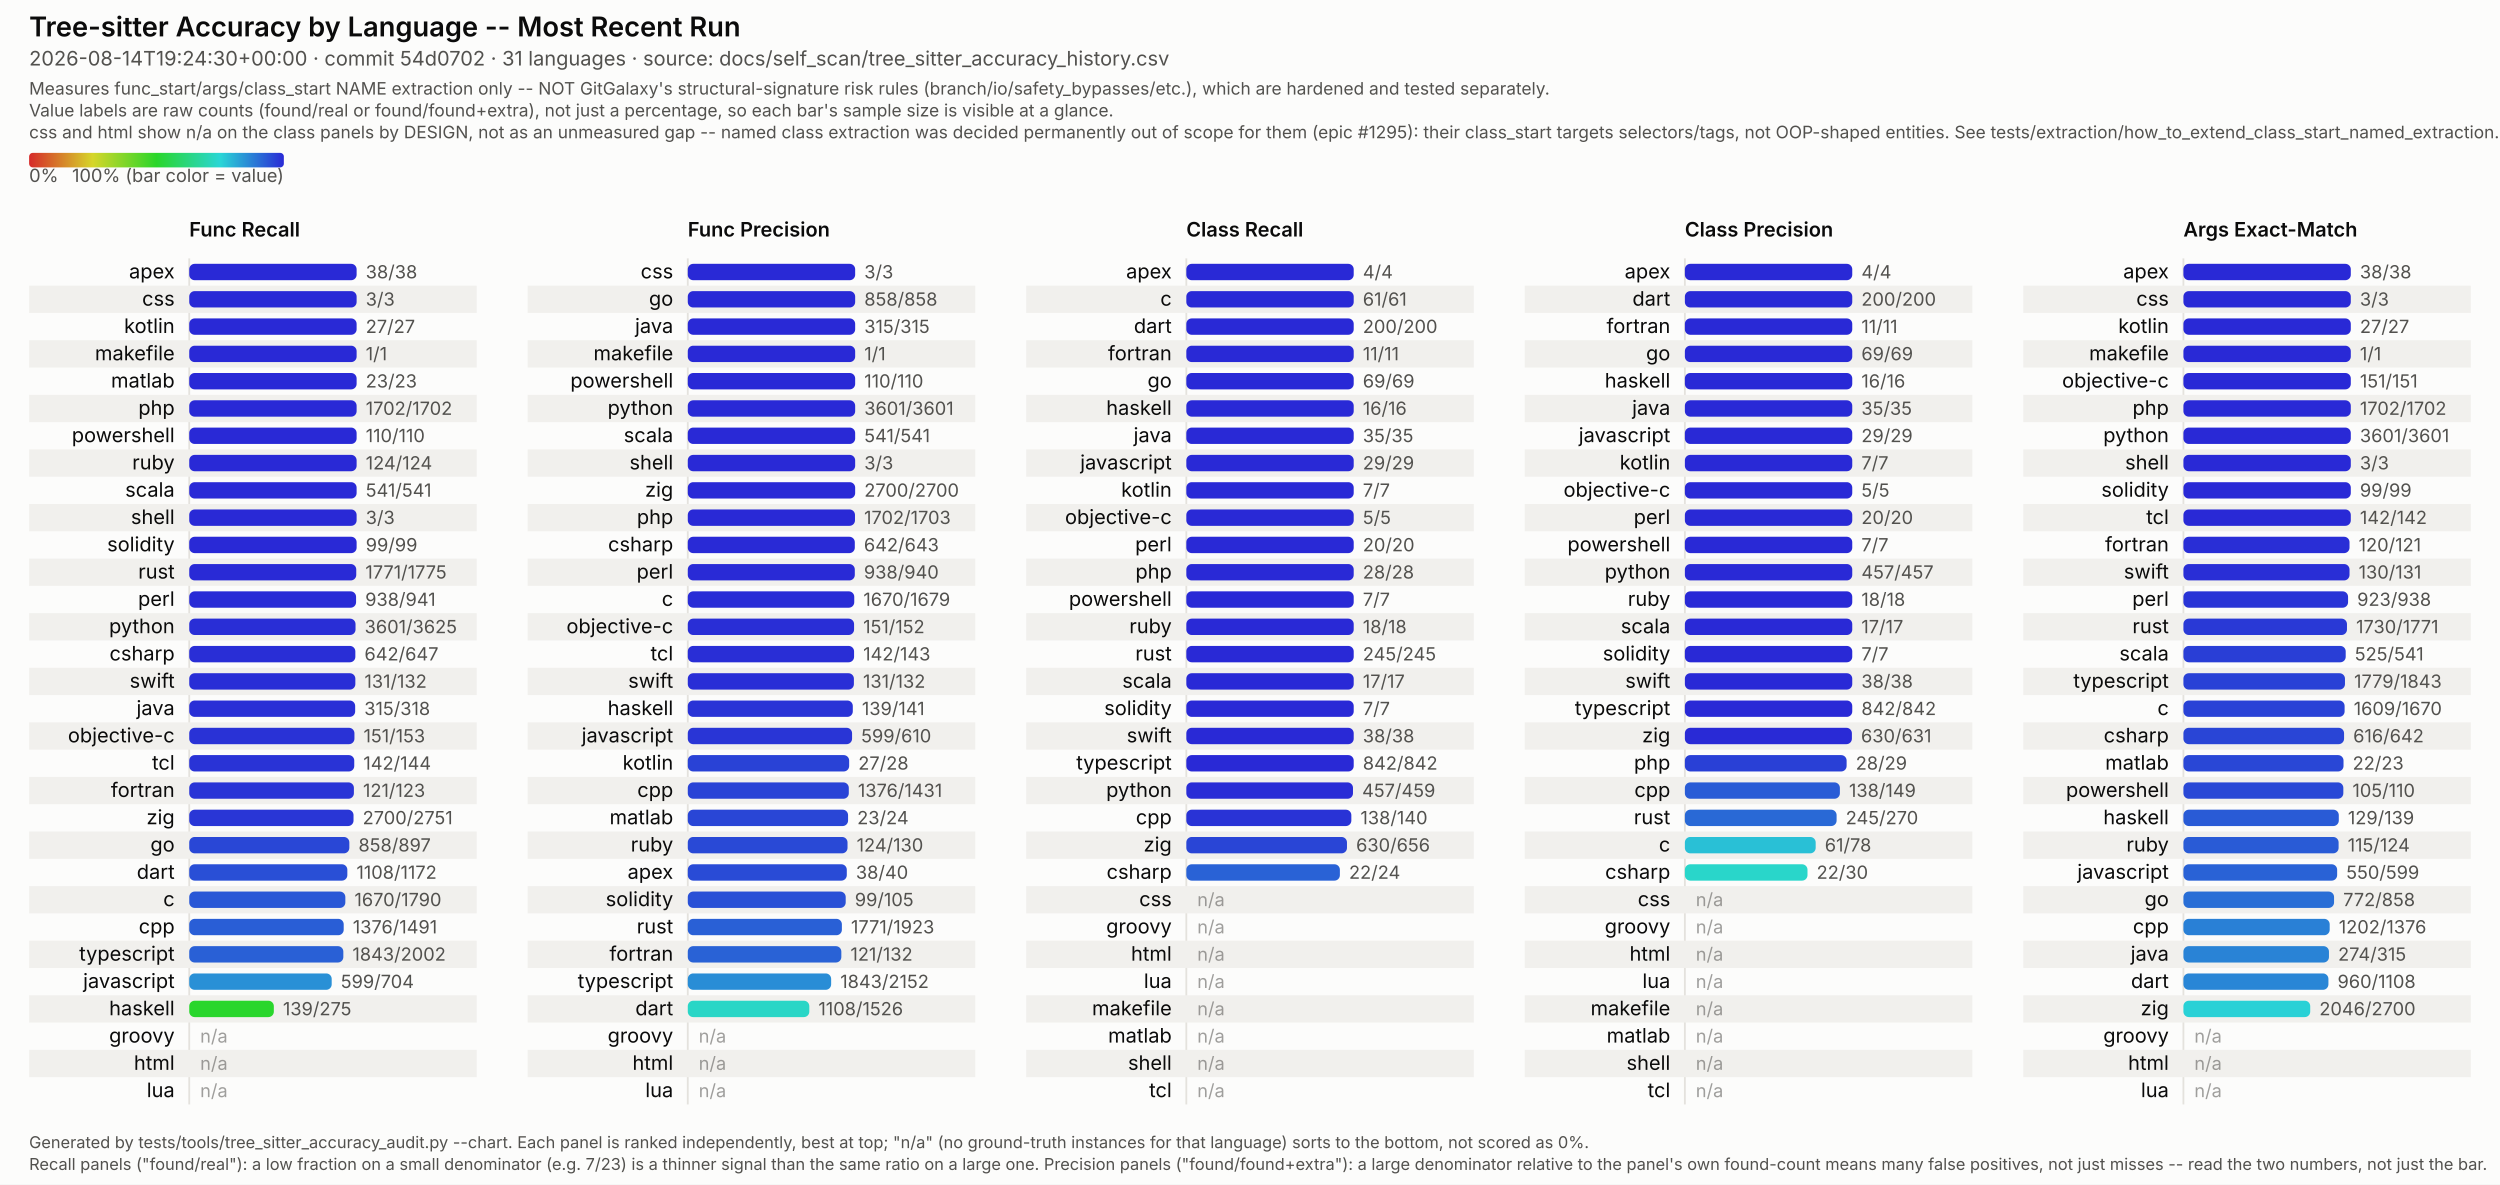
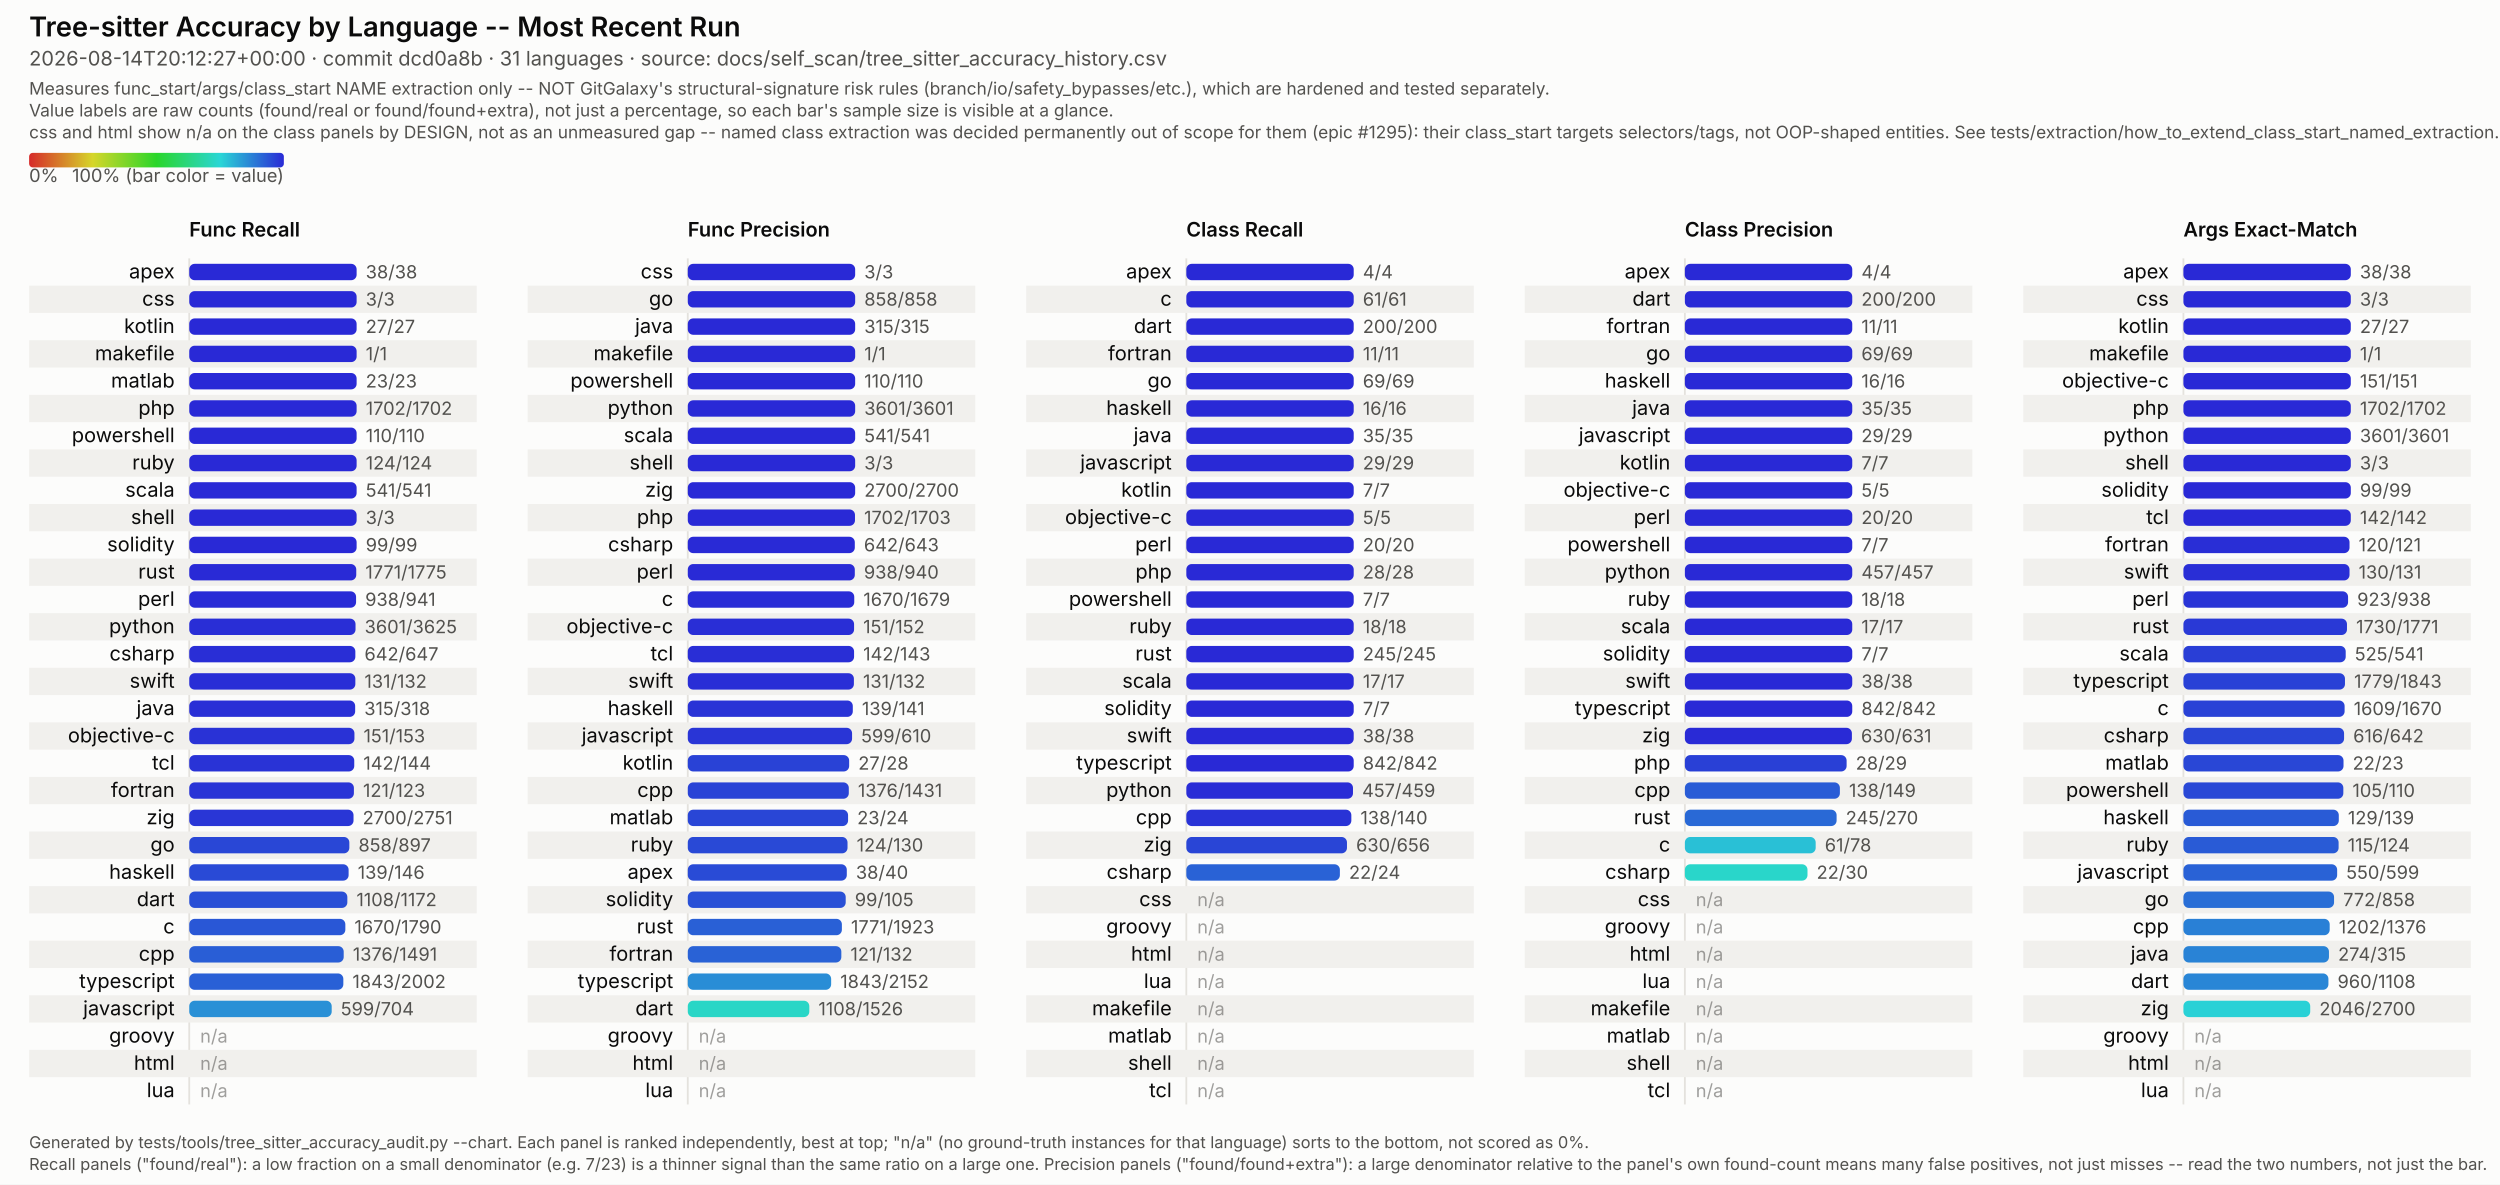
<svg xmlns="http://www.w3.org/2000/svg" viewBox="0 0 1374 651" width="1374" height="651" font-family="system-ui, -apple-system, Segoe UI, sans-serif">
  <style>
  /* No CSS custom properties -- some SVG renderers in the docs pipeline (confirmed: Inkscape's
     CSS parser) don't support var()/nested :root under @media, and silently fail to parse the
     whole block rather than degrading gracefully. Plain class redeclarations under the media
     query are more portable and render identically in real browsers. CDATA-wrapped because this
     text otherwise contains a literal "style" tag-like substring that trips strict XML parsers
     (confirmed: Inkscape read it as a nested element and broke tag matching). */
  .surface { fill: #fcfcfb; }
  .title { fill: #0b0b0b; font-weight: 600; font-size: 15px; }
  .subtitle { fill: #52514e; font-size: 11px; }
  .scope-note { fill: #52514e; font-size: 9.5px; }
  .legend-label { fill: #52514e; font-size: 10px; }
  .col-title { fill: #0b0b0b; font-weight: 600; font-size: 11px; }
  .row-label { fill: #0b0b0b; font-size: 11px; }
  .value-label { fill: #52514e; font-size: 10px; font-variant-numeric: tabular-nums; }
  .na-dash { fill: #52514e; font-size: 10px; opacity: 0.55; }
  .stripe { fill: #f1f0ed; }
  .axis { stroke: #e4e2dd; stroke-width: 1; }
  .footer { fill: #52514e; font-size: 9px; }
  @media (prefers-color-scheme: dark) {
    .surface { fill: #1a1a19; }
    .title { fill: #ffffff; }
    .subtitle { fill: #c3c2b7; }
    .scope-note { fill: #c3c2b7; }
    .legend-label { fill: #c3c2b7; }
    .col-title { fill: #ffffff; }
    .row-label { fill: #ffffff; }
    .value-label { fill: #c3c2b7; }
    .na-dash { fill: #c3c2b7; }
    .stripe { fill: #242422; }
    .axis { stroke: #33322f; }
    .footer { fill: #c3c2b7; }
  }
</style>
  <defs>
    <linearGradient id="rainbow-legend" x1="0%" y1="0%" x2="100%" y2="0%">
      <stop offset="0.0%" stop-color="#d62929" />
      <stop offset="8.3%" stop-color="#d66329" />
      <stop offset="16.7%" stop-color="#d69c29" />
      <stop offset="25.0%" stop-color="#d6d629" />
      <stop offset="33.3%" stop-color="#9cd629" />
      <stop offset="41.7%" stop-color="#63d629" />
      <stop offset="50.0%" stop-color="#29d629" />
      <stop offset="58.3%" stop-color="#29d663" />
      <stop offset="66.7%" stop-color="#29d69c" />
      <stop offset="75.0%" stop-color="#29d6d6" />
      <stop offset="83.3%" stop-color="#299cd6" />
      <stop offset="91.7%" stop-color="#2963d6" />
      <stop offset="100.0%" stop-color="#2929d6" />
    </linearGradient>
  </defs>
  <rect class="surface" x="0" y="0" width="1374" height="651" />
  <text class="title" x="16" y="20">Tree-sitter Accuracy by Language -- Most Recent Run</text>
-   <text class="subtitle" x="16" y="36">2026-08-14T19:24:30+00:00 · commit 54d0702 · 31 languages · source: docs/self_scan/tree_sitter_accuracy_history.csv</text>
+   <text class="subtitle" x="16" y="36">2026-08-14T20:12:27+00:00 · commit dcd0a8b · 31 languages · source: docs/self_scan/tree_sitter_accuracy_history.csv</text>
  <text class="scope-note" x="16" y="52">Measures func_start/args/class_start NAME extraction only -- NOT GitGalaxy's structural-signature risk rules (branch/io/safety_bypasses/etc.), which are hardened and tested separately.</text>
  <text class="scope-note" x="16" y="64">Value labels are raw counts (found/real or found/found+extra), not just a percentage, so each bar's sample size is visible at a glance.</text>
  <text class="scope-note" x="16" y="76">css and html show n/a on the class panels by DESIGN, not as an unmeasured gap -- named class extraction was decided permanently out of scope for them (epic #1295): their class_start targets selectors/tags, not OOP-shaped entities. See tests/extraction/how_to_extend_class_start_named_extraction.md.</text>
  <rect x="16" y="84" width="140" height="8" rx="2" fill="url(#rainbow-legend)" />
  <text class="legend-label" x="16" y="100">0%</text>
  <text class="legend-label" x="156" y="100" text-anchor="end">100% (bar color = value)</text>
  <text class="col-title" x="104" y="130">Func Recall</text>
  <line class="axis" x1="104" y1="142" x2="104" y2="607" />
  <text class="row-label" x="96" y="153.0" text-anchor="end">apex</text>
  <rect x="104" y="145.0" width="92.0" height="9" rx="3" fill="#2929d6" />
  <text class="value-label" x="201.0" y="153.0">38/38</text>
  <rect class="stripe" x="16" y="157" width="246" height="15" />
  <text class="row-label" x="96" y="168.0" text-anchor="end">css</text>
  <rect x="104" y="160.0" width="92.0" height="9" rx="3" fill="#2929d6" />
  <text class="value-label" x="201.0" y="168.0">3/3</text>
  <text class="row-label" x="96" y="183.0" text-anchor="end">kotlin</text>
  <rect x="104" y="175.0" width="92.0" height="9" rx="3" fill="#2929d6" />
  <text class="value-label" x="201.0" y="183.0">27/27</text>
  <rect class="stripe" x="16" y="187" width="246" height="15" />
  <text class="row-label" x="96" y="198.0" text-anchor="end">makefile</text>
  <rect x="104" y="190.0" width="92.0" height="9" rx="3" fill="#2929d6" />
  <text class="value-label" x="201.0" y="198.0">1/1</text>
  <text class="row-label" x="96" y="213.0" text-anchor="end">matlab</text>
  <rect x="104" y="205.0" width="92.0" height="9" rx="3" fill="#2929d6" />
  <text class="value-label" x="201.0" y="213.0">23/23</text>
  <rect class="stripe" x="16" y="217" width="246" height="15" />
  <text class="row-label" x="96" y="228.0" text-anchor="end">php</text>
  <rect x="104" y="220.0" width="92.0" height="9" rx="3" fill="#2929d6" />
  <text class="value-label" x="201.0" y="228.0">1702/1702</text>
  <text class="row-label" x="96" y="243.0" text-anchor="end">powershell</text>
  <rect x="104" y="235.0" width="92.0" height="9" rx="3" fill="#2929d6" />
  <text class="value-label" x="201.0" y="243.0">110/110</text>
  <rect class="stripe" x="16" y="247" width="246" height="15" />
  <text class="row-label" x="96" y="258.0" text-anchor="end">ruby</text>
  <rect x="104" y="250.0" width="92.0" height="9" rx="3" fill="#2929d6" />
  <text class="value-label" x="201.0" y="258.0">124/124</text>
  <text class="row-label" x="96" y="273.0" text-anchor="end">scala</text>
  <rect x="104" y="265.0" width="92.0" height="9" rx="3" fill="#2929d6" />
  <text class="value-label" x="201.0" y="273.0">541/541</text>
  <rect class="stripe" x="16" y="277" width="246" height="15" />
  <text class="row-label" x="96" y="288.0" text-anchor="end">shell</text>
  <rect x="104" y="280.0" width="92.0" height="9" rx="3" fill="#2929d6" />
  <text class="value-label" x="201.0" y="288.0">3/3</text>
  <text class="row-label" x="96" y="303.0" text-anchor="end">solidity</text>
  <rect x="104" y="295.0" width="92.0" height="9" rx="3" fill="#2929d6" />
  <text class="value-label" x="201.0" y="303.0">99/99</text>
  <rect class="stripe" x="16" y="307" width="246" height="15" />
  <text class="row-label" x="96" y="318.0" text-anchor="end">rust</text>
  <rect x="104" y="310.0" width="91.8" height="9" rx="3" fill="#292ad6" />
  <text class="value-label" x="200.8" y="318.0">1771/1775</text>
  <text class="row-label" x="96" y="333.0" text-anchor="end">perl</text>
  <rect x="104" y="325.0" width="91.7" height="9" rx="3" fill="#292bd6" />
  <text class="value-label" x="200.7" y="333.0">938/941</text>
  <rect class="stripe" x="16" y="337" width="246" height="15" />
  <text class="row-label" x="96" y="348.0" text-anchor="end">python</text>
  <rect x="104" y="340.0" width="91.4" height="9" rx="3" fill="#292ed6" />
  <text class="value-label" x="200.4" y="348.0">3601/3625</text>
  <text class="row-label" x="96" y="363.0" text-anchor="end">csharp</text>
  <rect x="104" y="355.0" width="91.3" height="9" rx="3" fill="#292ed6" />
  <text class="value-label" x="200.3" y="363.0">642/647</text>
  <rect class="stripe" x="16" y="367" width="246" height="15" />
  <text class="row-label" x="96" y="378.0" text-anchor="end">swift</text>
  <rect x="104" y="370.0" width="91.3" height="9" rx="3" fill="#292ed6" />
  <text class="value-label" x="200.3" y="378.0">131/132</text>
  <text class="row-label" x="96" y="393.0" text-anchor="end">java</text>
  <rect x="104" y="385.0" width="91.2" height="9" rx="3" fill="#292fd6" />
  <text class="value-label" x="200.2" y="393.0">315/318</text>
  <rect class="stripe" x="16" y="397" width="246" height="15" />
  <text class="row-label" x="96" y="408.0" text-anchor="end">objective-c</text>
  <rect x="104" y="400.0" width="90.8" height="9" rx="3" fill="#2932d6" />
  <text class="value-label" x="199.8" y="408.0">151/153</text>
  <text class="row-label" x="96" y="423.0" text-anchor="end">tcl</text>
  <rect x="104" y="415.0" width="90.7" height="9" rx="3" fill="#2933d6" />
  <text class="value-label" x="199.7" y="423.0">142/144</text>
  <rect class="stripe" x="16" y="427" width="246" height="15" />
  <text class="row-label" x="96" y="438.0" text-anchor="end">fortran</text>
  <rect x="104" y="430.0" width="90.5" height="9" rx="3" fill="#2934d6" />
  <text class="value-label" x="199.5" y="438.0">121/123</text>
  <text class="row-label" x="96" y="453.0" text-anchor="end">zig</text>
  <rect x="104" y="445.0" width="90.3" height="9" rx="3" fill="#2936d6" />
  <text class="value-label" x="199.3" y="453.0">2700/2751</text>
  <rect class="stripe" x="16" y="457" width="246" height="15" />
  <text class="row-label" x="96" y="468.0" text-anchor="end">go</text>
  <rect x="104" y="460.0" width="88.0" height="9" rx="3" fill="#2947d6" />
  <text class="value-label" x="197.0" y="468.0">858/897</text>
-   <text class="row-label" x="96" y="483.0" text-anchor="end">dart</text>
-   <rect x="104" y="475.0" width="86.9" height="9" rx="3" fill="#294fd6" />
-   <text class="value-label" x="195.9" y="483.0">1108/1172</text>
+   <text class="row-label" x="96" y="483.0" text-anchor="end">haskell</text>
+   <rect x="104" y="475.0" width="87.6" height="9" rx="3" fill="#294ad6" />
+   <text class="value-label" x="196.6" y="483.0">139/146</text>
  <rect class="stripe" x="16" y="487" width="246" height="15" />
-   <text class="row-label" x="96" y="498.0" text-anchor="end">c</text>
-   <rect x="104" y="490.0" width="85.8" height="9" rx="3" fill="#2957d6" />
-   <text class="value-label" x="194.8" y="498.0">1670/1790</text>
-   <text class="row-label" x="96" y="513.0" text-anchor="end">cpp</text>
-   <rect x="104" y="505.0" width="84.9" height="9" rx="3" fill="#295ed6" />
-   <text class="value-label" x="193.9" y="513.0">1376/1491</text>
+   <text class="row-label" x="96" y="498.0" text-anchor="end">dart</text>
+   <rect x="104" y="490.0" width="86.9" height="9" rx="3" fill="#294fd6" />
+   <text class="value-label" x="195.9" y="498.0">1108/1172</text>
+   <text class="row-label" x="96" y="513.0" text-anchor="end">c</text>
+   <rect x="104" y="505.0" width="85.8" height="9" rx="3" fill="#2957d6" />
+   <text class="value-label" x="194.8" y="513.0">1670/1790</text>
  <rect class="stripe" x="16" y="517" width="246" height="15" />
-   <text class="row-label" x="96" y="528.0" text-anchor="end">typescript</text>
-   <rect x="104" y="520.0" width="84.7" height="9" rx="3" fill="#2960d6" />
-   <text class="value-label" x="193.7" y="528.0">1843/2002</text>
-   <text class="row-label" x="96" y="543.0" text-anchor="end">javascript</text>
-   <rect x="104" y="535.0" width="78.3" height="9" rx="3" fill="#2990d6" />
-   <text class="value-label" x="187.3" y="543.0">599/704</text>
+   <text class="row-label" x="96" y="528.0" text-anchor="end">cpp</text>
+   <rect x="104" y="520.0" width="84.9" height="9" rx="3" fill="#295ed6" />
+   <text class="value-label" x="193.9" y="528.0">1376/1491</text>
+   <text class="row-label" x="96" y="543.0" text-anchor="end">typescript</text>
+   <rect x="104" y="535.0" width="84.7" height="9" rx="3" fill="#2960d6" />
+   <text class="value-label" x="193.7" y="543.0">1843/2002</text>
  <rect class="stripe" x="16" y="547" width="246" height="15" />
-   <text class="row-label" x="96" y="558.0" text-anchor="end">haskell</text>
-   <rect x="104" y="550.0" width="46.5" height="9" rx="3" fill="#29d62c" />
-   <text class="value-label" x="155.5" y="558.0">139/275</text>
+   <text class="row-label" x="96" y="558.0" text-anchor="end">javascript</text>
+   <rect x="104" y="550.0" width="78.3" height="9" rx="3" fill="#2990d6" />
+   <text class="value-label" x="187.3" y="558.0">599/704</text>
  <text class="row-label" x="96" y="573.0" text-anchor="end">groovy</text>
  <text class="na-dash" x="110" y="573.0">n/a</text>
  <rect class="stripe" x="16" y="577" width="246" height="15" />
  <text class="row-label" x="96" y="588.0" text-anchor="end">html</text>
  <text class="na-dash" x="110" y="588.0">n/a</text>
  <text class="row-label" x="96" y="603.0" text-anchor="end">lua</text>
  <text class="na-dash" x="110" y="603.0">n/a</text>
  <text class="col-title" x="378" y="130">Func Precision</text>
  <line class="axis" x1="378" y1="142" x2="378" y2="607" />
  <text class="row-label" x="370" y="153.0" text-anchor="end">css</text>
  <rect x="378" y="145.0" width="92.0" height="9" rx="3" fill="#2929d6" />
  <text class="value-label" x="475.0" y="153.0">3/3</text>
  <rect class="stripe" x="290" y="157" width="246" height="15" />
  <text class="row-label" x="370" y="168.0" text-anchor="end">go</text>
  <rect x="378" y="160.0" width="92.0" height="9" rx="3" fill="#2929d6" />
  <text class="value-label" x="475.0" y="168.0">858/858</text>
  <text class="row-label" x="370" y="183.0" text-anchor="end">java</text>
  <rect x="378" y="175.0" width="92.0" height="9" rx="3" fill="#2929d6" />
  <text class="value-label" x="475.0" y="183.0">315/315</text>
  <rect class="stripe" x="290" y="187" width="246" height="15" />
  <text class="row-label" x="370" y="198.0" text-anchor="end">makefile</text>
  <rect x="378" y="190.0" width="92.0" height="9" rx="3" fill="#2929d6" />
  <text class="value-label" x="475.0" y="198.0">1/1</text>
  <text class="row-label" x="370" y="213.0" text-anchor="end">powershell</text>
  <rect x="378" y="205.0" width="92.0" height="9" rx="3" fill="#2929d6" />
  <text class="value-label" x="475.0" y="213.0">110/110</text>
  <rect class="stripe" x="290" y="217" width="246" height="15" />
  <text class="row-label" x="370" y="228.0" text-anchor="end">python</text>
  <rect x="378" y="220.0" width="92.0" height="9" rx="3" fill="#2929d6" />
  <text class="value-label" x="475.0" y="228.0">3601/3601</text>
  <text class="row-label" x="370" y="243.0" text-anchor="end">scala</text>
  <rect x="378" y="235.0" width="92.0" height="9" rx="3" fill="#2929d6" />
  <text class="value-label" x="475.0" y="243.0">541/541</text>
  <rect class="stripe" x="290" y="247" width="246" height="15" />
  <text class="row-label" x="370" y="258.0" text-anchor="end">shell</text>
  <rect x="378" y="250.0" width="92.0" height="9" rx="3" fill="#2929d6" />
  <text class="value-label" x="475.0" y="258.0">3/3</text>
  <text class="row-label" x="370" y="273.0" text-anchor="end">zig</text>
  <rect x="378" y="265.0" width="92.0" height="9" rx="3" fill="#2929d6" />
  <text class="value-label" x="475.0" y="273.0">2700/2700</text>
  <rect class="stripe" x="290" y="277" width="246" height="15" />
  <text class="row-label" x="370" y="288.0" text-anchor="end">php</text>
  <rect x="378" y="280.0" width="91.9" height="9" rx="3" fill="#2929d6" />
  <text class="value-label" x="474.9" y="288.0">1702/1703</text>
  <text class="row-label" x="370" y="303.0" text-anchor="end">csharp</text>
  <rect x="378" y="295.0" width="91.8" height="9" rx="3" fill="#292ad6" />
  <text class="value-label" x="474.8" y="303.0">642/643</text>
  <rect class="stripe" x="290" y="307" width="246" height="15" />
  <text class="row-label" x="370" y="318.0" text-anchor="end">perl</text>
  <rect x="378" y="310.0" width="91.8" height="9" rx="3" fill="#292ad6" />
  <text class="value-label" x="474.8" y="318.0">938/940</text>
  <text class="row-label" x="370" y="333.0" text-anchor="end">c</text>
  <rect x="378" y="325.0" width="91.5" height="9" rx="3" fill="#292cd6" />
  <text class="value-label" x="474.5" y="333.0">1670/1679</text>
  <rect class="stripe" x="290" y="337" width="246" height="15" />
  <text class="row-label" x="370" y="348.0" text-anchor="end">objective-c</text>
  <rect x="378" y="340.0" width="91.4" height="9" rx="3" fill="#292ed6" />
  <text class="value-label" x="474.4" y="348.0">151/152</text>
  <text class="row-label" x="370" y="363.0" text-anchor="end">tcl</text>
  <rect x="378" y="355.0" width="91.4" height="9" rx="3" fill="#292ed6" />
  <text class="value-label" x="474.4" y="363.0">142/143</text>
  <rect class="stripe" x="290" y="367" width="246" height="15" />
  <text class="row-label" x="370" y="378.0" text-anchor="end">swift</text>
  <rect x="378" y="370.0" width="91.3" height="9" rx="3" fill="#292ed6" />
  <text class="value-label" x="474.3" y="378.0">131/132</text>
  <text class="row-label" x="370" y="393.0" text-anchor="end">haskell</text>
  <rect x="378" y="385.0" width="90.7" height="9" rx="3" fill="#2933d6" />
  <text class="value-label" x="473.7" y="393.0">139/141</text>
  <rect class="stripe" x="290" y="397" width="246" height="15" />
  <text class="row-label" x="370" y="408.0" text-anchor="end">javascript</text>
  <rect x="378" y="400.0" width="90.3" height="9" rx="3" fill="#2935d6" />
  <text class="value-label" x="473.3" y="408.0">599/610</text>
  <text class="row-label" x="370" y="423.0" text-anchor="end">kotlin</text>
  <rect x="378" y="415.0" width="88.7" height="9" rx="3" fill="#2942d6" />
  <text class="value-label" x="471.7" y="423.0">27/28</text>
  <rect class="stripe" x="290" y="427" width="246" height="15" />
  <text class="row-label" x="370" y="438.0" text-anchor="end">cpp</text>
  <rect x="378" y="430.0" width="88.5" height="9" rx="3" fill="#2943d6" />
  <text class="value-label" x="471.5" y="438.0">1376/1431</text>
  <text class="row-label" x="370" y="453.0" text-anchor="end">matlab</text>
  <rect x="378" y="445.0" width="88.1" height="9" rx="3" fill="#2946d6" />
  <text class="value-label" x="471.1" y="453.0">23/24</text>
  <rect class="stripe" x="290" y="457" width="246" height="15" />
  <text class="row-label" x="370" y="468.0" text-anchor="end">ruby</text>
  <rect x="378" y="460.0" width="87.8" height="9" rx="3" fill="#2949d6" />
  <text class="value-label" x="470.8" y="468.0">124/130</text>
  <text class="row-label" x="370" y="483.0" text-anchor="end">apex</text>
  <rect x="378" y="475.0" width="87.4" height="9" rx="3" fill="#294bd6" />
  <text class="value-label" x="470.4" y="483.0">38/40</text>
  <rect class="stripe" x="290" y="487" width="246" height="15" />
  <text class="row-label" x="370" y="498.0" text-anchor="end">solidity</text>
  <rect x="378" y="490.0" width="86.8" height="9" rx="3" fill="#2950d6" />
  <text class="value-label" x="469.8" y="498.0">99/105</text>
  <text class="row-label" x="370" y="513.0" text-anchor="end">rust</text>
  <rect x="378" y="505.0" width="84.7" height="9" rx="3" fill="#2960d6" />
  <text class="value-label" x="467.7" y="513.0">1771/1923</text>
  <rect class="stripe" x="290" y="517" width="246" height="15" />
  <text class="row-label" x="370" y="528.0" text-anchor="end">fortran</text>
  <rect x="378" y="520.0" width="84.4" height="9" rx="3" fill="#2962d6" />
  <text class="value-label" x="467.4" y="528.0">121/132</text>
  <text class="row-label" x="370" y="543.0" text-anchor="end">typescript</text>
  <rect x="378" y="535.0" width="78.8" height="9" rx="3" fill="#298dd6" />
  <text class="value-label" x="461.8" y="543.0">1843/2152</text>
  <rect class="stripe" x="290" y="547" width="246" height="15" />
  <text class="row-label" x="370" y="558.0" text-anchor="end">dart</text>
  <rect x="378" y="550.0" width="66.8" height="9" rx="3" fill="#29d6c6" />
  <text class="value-label" x="449.8" y="558.0">1108/1526</text>
  <text class="row-label" x="370" y="573.0" text-anchor="end">groovy</text>
  <text class="na-dash" x="384" y="573.0">n/a</text>
  <rect class="stripe" x="290" y="577" width="246" height="15" />
  <text class="row-label" x="370" y="588.0" text-anchor="end">html</text>
  <text class="na-dash" x="384" y="588.0">n/a</text>
  <text class="row-label" x="370" y="603.0" text-anchor="end">lua</text>
  <text class="na-dash" x="384" y="603.0">n/a</text>
  <text class="col-title" x="652" y="130">Class Recall</text>
  <line class="axis" x1="652" y1="142" x2="652" y2="607" />
  <text class="row-label" x="644" y="153.0" text-anchor="end">apex</text>
  <rect x="652" y="145.0" width="92.0" height="9" rx="3" fill="#2929d6" />
  <text class="value-label" x="749.0" y="153.0">4/4</text>
  <rect class="stripe" x="564" y="157" width="246" height="15" />
  <text class="row-label" x="644" y="168.0" text-anchor="end">c</text>
  <rect x="652" y="160.0" width="92.0" height="9" rx="3" fill="#2929d6" />
  <text class="value-label" x="749.0" y="168.0">61/61</text>
  <text class="row-label" x="644" y="183.0" text-anchor="end">dart</text>
  <rect x="652" y="175.0" width="92.0" height="9" rx="3" fill="#2929d6" />
  <text class="value-label" x="749.0" y="183.0">200/200</text>
  <rect class="stripe" x="564" y="187" width="246" height="15" />
  <text class="row-label" x="644" y="198.0" text-anchor="end">fortran</text>
  <rect x="652" y="190.0" width="92.0" height="9" rx="3" fill="#2929d6" />
  <text class="value-label" x="749.0" y="198.0">11/11</text>
  <text class="row-label" x="644" y="213.0" text-anchor="end">go</text>
  <rect x="652" y="205.0" width="92.0" height="9" rx="3" fill="#2929d6" />
  <text class="value-label" x="749.0" y="213.0">69/69</text>
  <rect class="stripe" x="564" y="217" width="246" height="15" />
  <text class="row-label" x="644" y="228.0" text-anchor="end">haskell</text>
  <rect x="652" y="220.0" width="92.0" height="9" rx="3" fill="#2929d6" />
  <text class="value-label" x="749.0" y="228.0">16/16</text>
  <text class="row-label" x="644" y="243.0" text-anchor="end">java</text>
  <rect x="652" y="235.0" width="92.0" height="9" rx="3" fill="#2929d6" />
  <text class="value-label" x="749.0" y="243.0">35/35</text>
  <rect class="stripe" x="564" y="247" width="246" height="15" />
  <text class="row-label" x="644" y="258.0" text-anchor="end">javascript</text>
  <rect x="652" y="250.0" width="92.0" height="9" rx="3" fill="#2929d6" />
  <text class="value-label" x="749.0" y="258.0">29/29</text>
  <text class="row-label" x="644" y="273.0" text-anchor="end">kotlin</text>
  <rect x="652" y="265.0" width="92.0" height="9" rx="3" fill="#2929d6" />
  <text class="value-label" x="749.0" y="273.0">7/7</text>
  <rect class="stripe" x="564" y="277" width="246" height="15" />
  <text class="row-label" x="644" y="288.0" text-anchor="end">objective-c</text>
  <rect x="652" y="280.0" width="92.0" height="9" rx="3" fill="#2929d6" />
  <text class="value-label" x="749.0" y="288.0">5/5</text>
  <text class="row-label" x="644" y="303.0" text-anchor="end">perl</text>
  <rect x="652" y="295.0" width="92.0" height="9" rx="3" fill="#2929d6" />
  <text class="value-label" x="749.0" y="303.0">20/20</text>
  <rect class="stripe" x="564" y="307" width="246" height="15" />
  <text class="row-label" x="644" y="318.0" text-anchor="end">php</text>
  <rect x="652" y="310.0" width="92.0" height="9" rx="3" fill="#2929d6" />
  <text class="value-label" x="749.0" y="318.0">28/28</text>
  <text class="row-label" x="644" y="333.0" text-anchor="end">powershell</text>
  <rect x="652" y="325.0" width="92.0" height="9" rx="3" fill="#2929d6" />
  <text class="value-label" x="749.0" y="333.0">7/7</text>
  <rect class="stripe" x="564" y="337" width="246" height="15" />
  <text class="row-label" x="644" y="348.0" text-anchor="end">ruby</text>
  <rect x="652" y="340.0" width="92.0" height="9" rx="3" fill="#2929d6" />
  <text class="value-label" x="749.0" y="348.0">18/18</text>
  <text class="row-label" x="644" y="363.0" text-anchor="end">rust</text>
  <rect x="652" y="355.0" width="92.0" height="9" rx="3" fill="#2929d6" />
  <text class="value-label" x="749.0" y="363.0">245/245</text>
  <rect class="stripe" x="564" y="367" width="246" height="15" />
  <text class="row-label" x="644" y="378.0" text-anchor="end">scala</text>
  <rect x="652" y="370.0" width="92.0" height="9" rx="3" fill="#2929d6" />
  <text class="value-label" x="749.0" y="378.0">17/17</text>
  <text class="row-label" x="644" y="393.0" text-anchor="end">solidity</text>
  <rect x="652" y="385.0" width="92.0" height="9" rx="3" fill="#2929d6" />
  <text class="value-label" x="749.0" y="393.0">7/7</text>
  <rect class="stripe" x="564" y="397" width="246" height="15" />
  <text class="row-label" x="644" y="408.0" text-anchor="end">swift</text>
  <rect x="652" y="400.0" width="92.0" height="9" rx="3" fill="#2929d6" />
  <text class="value-label" x="749.0" y="408.0">38/38</text>
  <text class="row-label" x="644" y="423.0" text-anchor="end">typescript</text>
  <rect x="652" y="415.0" width="92.0" height="9" rx="3" fill="#2929d6" />
  <text class="value-label" x="749.0" y="423.0">842/842</text>
  <rect class="stripe" x="564" y="427" width="246" height="15" />
  <text class="row-label" x="644" y="438.0" text-anchor="end">python</text>
  <rect x="652" y="430.0" width="91.6" height="9" rx="3" fill="#292cd6" />
  <text class="value-label" x="748.6" y="438.0">457/459</text>
  <text class="row-label" x="644" y="453.0" text-anchor="end">cpp</text>
  <rect x="652" y="445.0" width="90.7" height="9" rx="3" fill="#2933d6" />
  <text class="value-label" x="747.7" y="453.0">138/140</text>
  <rect class="stripe" x="564" y="457" width="246" height="15" />
  <text class="row-label" x="644" y="468.0" text-anchor="end">zig</text>
  <rect x="652" y="460.0" width="88.3" height="9" rx="3" fill="#2945d6" />
  <text class="value-label" x="745.3" y="468.0">630/656</text>
  <text class="row-label" x="644" y="483.0" text-anchor="end">csharp</text>
  <rect x="652" y="475.0" width="84.4" height="9" rx="3" fill="#2962d6" />
  <text class="value-label" x="741.4" y="483.0">22/24</text>
  <rect class="stripe" x="564" y="487" width="246" height="15" />
  <text class="row-label" x="644" y="498.0" text-anchor="end">css</text>
  <text class="na-dash" x="658" y="498.0">n/a</text>
  <text class="row-label" x="644" y="513.0" text-anchor="end">groovy</text>
  <text class="na-dash" x="658" y="513.0">n/a</text>
  <rect class="stripe" x="564" y="517" width="246" height="15" />
  <text class="row-label" x="644" y="528.0" text-anchor="end">html</text>
  <text class="na-dash" x="658" y="528.0">n/a</text>
  <text class="row-label" x="644" y="543.0" text-anchor="end">lua</text>
  <text class="na-dash" x="658" y="543.0">n/a</text>
  <rect class="stripe" x="564" y="547" width="246" height="15" />
  <text class="row-label" x="644" y="558.0" text-anchor="end">makefile</text>
  <text class="na-dash" x="658" y="558.0">n/a</text>
  <text class="row-label" x="644" y="573.0" text-anchor="end">matlab</text>
  <text class="na-dash" x="658" y="573.0">n/a</text>
  <rect class="stripe" x="564" y="577" width="246" height="15" />
  <text class="row-label" x="644" y="588.0" text-anchor="end">shell</text>
  <text class="na-dash" x="658" y="588.0">n/a</text>
  <text class="row-label" x="644" y="603.0" text-anchor="end">tcl</text>
  <text class="na-dash" x="658" y="603.0">n/a</text>
  <text class="col-title" x="926" y="130">Class Precision</text>
  <line class="axis" x1="926" y1="142" x2="926" y2="607" />
  <text class="row-label" x="918" y="153.0" text-anchor="end">apex</text>
  <rect x="926" y="145.0" width="92.0" height="9" rx="3" fill="#2929d6" />
  <text class="value-label" x="1023.0" y="153.0">4/4</text>
  <rect class="stripe" x="838" y="157" width="246" height="15" />
  <text class="row-label" x="918" y="168.0" text-anchor="end">dart</text>
  <rect x="926" y="160.0" width="92.0" height="9" rx="3" fill="#2929d6" />
  <text class="value-label" x="1023.0" y="168.0">200/200</text>
  <text class="row-label" x="918" y="183.0" text-anchor="end">fortran</text>
  <rect x="926" y="175.0" width="92.0" height="9" rx="3" fill="#2929d6" />
  <text class="value-label" x="1023.0" y="183.0">11/11</text>
  <rect class="stripe" x="838" y="187" width="246" height="15" />
  <text class="row-label" x="918" y="198.0" text-anchor="end">go</text>
  <rect x="926" y="190.0" width="92.0" height="9" rx="3" fill="#2929d6" />
  <text class="value-label" x="1023.0" y="198.0">69/69</text>
  <text class="row-label" x="918" y="213.0" text-anchor="end">haskell</text>
  <rect x="926" y="205.0" width="92.0" height="9" rx="3" fill="#2929d6" />
  <text class="value-label" x="1023.0" y="213.0">16/16</text>
  <rect class="stripe" x="838" y="217" width="246" height="15" />
  <text class="row-label" x="918" y="228.0" text-anchor="end">java</text>
  <rect x="926" y="220.0" width="92.0" height="9" rx="3" fill="#2929d6" />
  <text class="value-label" x="1023.0" y="228.0">35/35</text>
  <text class="row-label" x="918" y="243.0" text-anchor="end">javascript</text>
  <rect x="926" y="235.0" width="92.0" height="9" rx="3" fill="#2929d6" />
  <text class="value-label" x="1023.0" y="243.0">29/29</text>
  <rect class="stripe" x="838" y="247" width="246" height="15" />
  <text class="row-label" x="918" y="258.0" text-anchor="end">kotlin</text>
  <rect x="926" y="250.0" width="92.0" height="9" rx="3" fill="#2929d6" />
  <text class="value-label" x="1023.0" y="258.0">7/7</text>
  <text class="row-label" x="918" y="273.0" text-anchor="end">objective-c</text>
  <rect x="926" y="265.0" width="92.0" height="9" rx="3" fill="#2929d6" />
  <text class="value-label" x="1023.0" y="273.0">5/5</text>
  <rect class="stripe" x="838" y="277" width="246" height="15" />
  <text class="row-label" x="918" y="288.0" text-anchor="end">perl</text>
  <rect x="926" y="280.0" width="92.0" height="9" rx="3" fill="#2929d6" />
  <text class="value-label" x="1023.0" y="288.0">20/20</text>
  <text class="row-label" x="918" y="303.0" text-anchor="end">powershell</text>
  <rect x="926" y="295.0" width="92.0" height="9" rx="3" fill="#2929d6" />
  <text class="value-label" x="1023.0" y="303.0">7/7</text>
  <rect class="stripe" x="838" y="307" width="246" height="15" />
  <text class="row-label" x="918" y="318.0" text-anchor="end">python</text>
  <rect x="926" y="310.0" width="92.0" height="9" rx="3" fill="#2929d6" />
  <text class="value-label" x="1023.0" y="318.0">457/457</text>
  <text class="row-label" x="918" y="333.0" text-anchor="end">ruby</text>
  <rect x="926" y="325.0" width="92.0" height="9" rx="3" fill="#2929d6" />
  <text class="value-label" x="1023.0" y="333.0">18/18</text>
  <rect class="stripe" x="838" y="337" width="246" height="15" />
  <text class="row-label" x="918" y="348.0" text-anchor="end">scala</text>
  <rect x="926" y="340.0" width="92.0" height="9" rx="3" fill="#2929d6" />
  <text class="value-label" x="1023.0" y="348.0">17/17</text>
  <text class="row-label" x="918" y="363.0" text-anchor="end">solidity</text>
  <rect x="926" y="355.0" width="92.0" height="9" rx="3" fill="#2929d6" />
  <text class="value-label" x="1023.0" y="363.0">7/7</text>
  <rect class="stripe" x="838" y="367" width="246" height="15" />
  <text class="row-label" x="918" y="378.0" text-anchor="end">swift</text>
  <rect x="926" y="370.0" width="92.0" height="9" rx="3" fill="#2929d6" />
  <text class="value-label" x="1023.0" y="378.0">38/38</text>
  <text class="row-label" x="918" y="393.0" text-anchor="end">typescript</text>
  <rect x="926" y="385.0" width="92.0" height="9" rx="3" fill="#2929d6" />
  <text class="value-label" x="1023.0" y="393.0">842/842</text>
  <rect class="stripe" x="838" y="397" width="246" height="15" />
  <text class="row-label" x="918" y="408.0" text-anchor="end">zig</text>
  <rect x="926" y="400.0" width="91.8" height="9" rx="3" fill="#292ad6" />
  <text class="value-label" x="1022.8" y="408.0">630/631</text>
  <text class="row-label" x="918" y="423.0" text-anchor="end">php</text>
  <rect x="926" y="415.0" width="88.9" height="9" rx="3" fill="#2940d6" />
  <text class="value-label" x="1019.9" y="423.0">28/29</text>
  <rect class="stripe" x="838" y="427" width="246" height="15" />
  <text class="row-label" x="918" y="438.0" text-anchor="end">cpp</text>
  <rect x="926" y="430.0" width="85.2" height="9" rx="3" fill="#295cd6" />
  <text class="value-label" x="1016.2" y="438.0">138/149</text>
  <text class="row-label" x="918" y="453.0" text-anchor="end">rust</text>
  <rect x="926" y="445.0" width="83.4" height="9" rx="3" fill="#2969d6" />
  <text class="value-label" x="1014.4" y="453.0">245/270</text>
  <rect class="stripe" x="838" y="457" width="246" height="15" />
  <text class="row-label" x="918" y="468.0" text-anchor="end">c</text>
  <rect x="926" y="460.0" width="71.9" height="9" rx="3" fill="#29c0d6" />
  <text class="value-label" x="1002.9" y="468.0">61/78</text>
  <text class="row-label" x="918" y="483.0" text-anchor="end">csharp</text>
  <rect x="926" y="475.0" width="67.4" height="9" rx="3" fill="#29d6ca" />
  <text class="value-label" x="998.4" y="483.0">22/30</text>
  <rect class="stripe" x="838" y="487" width="246" height="15" />
  <text class="row-label" x="918" y="498.0" text-anchor="end">css</text>
  <text class="na-dash" x="932" y="498.0">n/a</text>
  <text class="row-label" x="918" y="513.0" text-anchor="end">groovy</text>
  <text class="na-dash" x="932" y="513.0">n/a</text>
  <rect class="stripe" x="838" y="517" width="246" height="15" />
  <text class="row-label" x="918" y="528.0" text-anchor="end">html</text>
  <text class="na-dash" x="932" y="528.0">n/a</text>
  <text class="row-label" x="918" y="543.0" text-anchor="end">lua</text>
  <text class="na-dash" x="932" y="543.0">n/a</text>
  <rect class="stripe" x="838" y="547" width="246" height="15" />
  <text class="row-label" x="918" y="558.0" text-anchor="end">makefile</text>
  <text class="na-dash" x="932" y="558.0">n/a</text>
  <text class="row-label" x="918" y="573.0" text-anchor="end">matlab</text>
  <text class="na-dash" x="932" y="573.0">n/a</text>
  <rect class="stripe" x="838" y="577" width="246" height="15" />
  <text class="row-label" x="918" y="588.0" text-anchor="end">shell</text>
  <text class="na-dash" x="932" y="588.0">n/a</text>
  <text class="row-label" x="918" y="603.0" text-anchor="end">tcl</text>
  <text class="na-dash" x="932" y="603.0">n/a</text>
  <text class="col-title" x="1200" y="130">Args Exact-Match</text>
  <line class="axis" x1="1200" y1="142" x2="1200" y2="607" />
  <text class="row-label" x="1192" y="153.0" text-anchor="end">apex</text>
  <rect x="1200" y="145.0" width="92.0" height="9" rx="3" fill="#2929d6" />
  <text class="value-label" x="1297.0" y="153.0">38/38</text>
  <rect class="stripe" x="1112" y="157" width="246" height="15" />
  <text class="row-label" x="1192" y="168.0" text-anchor="end">css</text>
  <rect x="1200" y="160.0" width="92.0" height="9" rx="3" fill="#2929d6" />
  <text class="value-label" x="1297.0" y="168.0">3/3</text>
  <text class="row-label" x="1192" y="183.0" text-anchor="end">kotlin</text>
  <rect x="1200" y="175.0" width="92.0" height="9" rx="3" fill="#2929d6" />
  <text class="value-label" x="1297.0" y="183.0">27/27</text>
  <rect class="stripe" x="1112" y="187" width="246" height="15" />
  <text class="row-label" x="1192" y="198.0" text-anchor="end">makefile</text>
  <rect x="1200" y="190.0" width="92.0" height="9" rx="3" fill="#2929d6" />
  <text class="value-label" x="1297.0" y="198.0">1/1</text>
  <text class="row-label" x="1192" y="213.0" text-anchor="end">objective-c</text>
  <rect x="1200" y="205.0" width="92.0" height="9" rx="3" fill="#2929d6" />
  <text class="value-label" x="1297.0" y="213.0">151/151</text>
  <rect class="stripe" x="1112" y="217" width="246" height="15" />
  <text class="row-label" x="1192" y="228.0" text-anchor="end">php</text>
  <rect x="1200" y="220.0" width="92.0" height="9" rx="3" fill="#2929d6" />
  <text class="value-label" x="1297.0" y="228.0">1702/1702</text>
  <text class="row-label" x="1192" y="243.0" text-anchor="end">python</text>
  <rect x="1200" y="235.0" width="92.0" height="9" rx="3" fill="#2929d6" />
  <text class="value-label" x="1297.0" y="243.0">3601/3601</text>
  <rect class="stripe" x="1112" y="247" width="246" height="15" />
  <text class="row-label" x="1192" y="258.0" text-anchor="end">shell</text>
  <rect x="1200" y="250.0" width="92.0" height="9" rx="3" fill="#2929d6" />
  <text class="value-label" x="1297.0" y="258.0">3/3</text>
  <text class="row-label" x="1192" y="273.0" text-anchor="end">solidity</text>
  <rect x="1200" y="265.0" width="92.0" height="9" rx="3" fill="#2929d6" />
  <text class="value-label" x="1297.0" y="273.0">99/99</text>
  <rect class="stripe" x="1112" y="277" width="246" height="15" />
  <text class="row-label" x="1192" y="288.0" text-anchor="end">tcl</text>
  <rect x="1200" y="280.0" width="92.0" height="9" rx="3" fill="#2929d6" />
  <text class="value-label" x="1297.0" y="288.0">142/142</text>
  <text class="row-label" x="1192" y="303.0" text-anchor="end">fortran</text>
  <rect x="1200" y="295.0" width="91.3" height="9" rx="3" fill="#292ed6" />
  <text class="value-label" x="1296.3" y="303.0">120/121</text>
  <rect class="stripe" x="1112" y="307" width="246" height="15" />
  <text class="row-label" x="1192" y="318.0" text-anchor="end">swift</text>
  <rect x="1200" y="310.0" width="91.3" height="9" rx="3" fill="#292ed6" />
  <text class="value-label" x="1296.3" y="318.0">130/131</text>
  <text class="row-label" x="1192" y="333.0" text-anchor="end">perl</text>
  <rect x="1200" y="325.0" width="90.5" height="9" rx="3" fill="#2934d6" />
  <text class="value-label" x="1295.5" y="333.0">923/938</text>
  <rect class="stripe" x="1112" y="337" width="246" height="15" />
  <text class="row-label" x="1192" y="348.0" text-anchor="end">rust</text>
  <rect x="1200" y="340.0" width="89.9" height="9" rx="3" fill="#2939d6" />
  <text class="value-label" x="1294.9" y="348.0">1730/1771</text>
  <text class="row-label" x="1192" y="363.0" text-anchor="end">scala</text>
  <rect x="1200" y="355.0" width="89.2" height="9" rx="3" fill="#293ed6" />
  <text class="value-label" x="1294.2" y="363.0">525/541</text>
  <rect class="stripe" x="1112" y="367" width="246" height="15" />
  <text class="row-label" x="1192" y="378.0" text-anchor="end">typescript</text>
  <rect x="1200" y="370.0" width="88.8" height="9" rx="3" fill="#2941d6" />
  <text class="value-label" x="1293.8" y="378.0">1779/1843</text>
  <text class="row-label" x="1192" y="393.0" text-anchor="end">c</text>
  <rect x="1200" y="385.0" width="88.6" height="9" rx="3" fill="#2942d6" />
  <text class="value-label" x="1293.6" y="393.0">1609/1670</text>
  <rect class="stripe" x="1112" y="397" width="246" height="15" />
  <text class="row-label" x="1192" y="408.0" text-anchor="end">csharp</text>
  <rect x="1200" y="400.0" width="88.3" height="9" rx="3" fill="#2945d6" />
  <text class="value-label" x="1293.3" y="408.0">616/642</text>
  <text class="row-label" x="1192" y="423.0" text-anchor="end">matlab</text>
  <rect x="1200" y="415.0" width="88.0" height="9" rx="3" fill="#2947d6" />
  <text class="value-label" x="1293.0" y="423.0">22/23</text>
  <rect class="stripe" x="1112" y="427" width="246" height="15" />
  <text class="row-label" x="1192" y="438.0" text-anchor="end">powershell</text>
  <rect x="1200" y="430.0" width="87.9" height="9" rx="3" fill="#2948d6" />
  <text class="value-label" x="1292.9" y="438.0">105/110</text>
  <text class="row-label" x="1192" y="453.0" text-anchor="end">haskell</text>
  <rect x="1200" y="445.0" width="85.4" height="9" rx="3" fill="#295bd6" />
  <text class="value-label" x="1290.4" y="453.0">129/139</text>
  <rect class="stripe" x="1112" y="457" width="246" height="15" />
  <text class="row-label" x="1192" y="468.0" text-anchor="end">ruby</text>
  <rect x="1200" y="460.0" width="85.3" height="9" rx="3" fill="#295bd6" />
  <text class="value-label" x="1290.3" y="468.0">115/124</text>
  <text class="row-label" x="1192" y="483.0" text-anchor="end">javascript</text>
  <rect x="1200" y="475.0" width="84.5" height="9" rx="3" fill="#2962d6" />
  <text class="value-label" x="1289.5" y="483.0">550/599</text>
  <rect class="stripe" x="1112" y="487" width="246" height="15" />
  <text class="row-label" x="1192" y="498.0" text-anchor="end">go</text>
  <rect x="1200" y="490.0" width="82.8" height="9" rx="3" fill="#296ed6" />
  <text class="value-label" x="1287.8" y="498.0">772/858</text>
  <text class="row-label" x="1192" y="513.0" text-anchor="end">cpp</text>
  <rect x="1200" y="505.0" width="80.4" height="9" rx="3" fill="#2980d6" />
  <text class="value-label" x="1285.4" y="513.0">1202/1376</text>
  <rect class="stripe" x="1112" y="517" width="246" height="15" />
  <text class="row-label" x="1192" y="528.0" text-anchor="end">java</text>
  <rect x="1200" y="520.0" width="80.0" height="9" rx="3" fill="#2983d6" />
  <text class="value-label" x="1285.0" y="528.0">274/315</text>
  <text class="row-label" x="1192" y="543.0" text-anchor="end">dart</text>
  <rect x="1200" y="535.0" width="79.7" height="9" rx="3" fill="#2986d6" />
  <text class="value-label" x="1284.7" y="543.0">960/1108</text>
  <rect class="stripe" x="1112" y="547" width="246" height="15" />
  <text class="row-label" x="1192" y="558.0" text-anchor="end">zig</text>
  <rect x="1200" y="550.0" width="69.7" height="9" rx="3" fill="#29d1d6" />
  <text class="value-label" x="1274.7" y="558.0">2046/2700</text>
  <text class="row-label" x="1192" y="573.0" text-anchor="end">groovy</text>
  <text class="na-dash" x="1206" y="573.0">n/a</text>
  <rect class="stripe" x="1112" y="577" width="246" height="15" />
  <text class="row-label" x="1192" y="588.0" text-anchor="end">html</text>
  <text class="na-dash" x="1206" y="588.0">n/a</text>
  <text class="row-label" x="1192" y="603.0" text-anchor="end">lua</text>
  <text class="na-dash" x="1206" y="603.0">n/a</text>
  <text class="footer" x="16" y="631">Generated by tests/tools/tree_sitter_accuracy_audit.py --chart. Each panel is ranked independently, best at top; "n/a" (no ground-truth instances for that language) sorts to the bottom, not scored as 0%.</text>
  <text class="footer" x="16" y="643">Recall panels ("found/real"): a low fraction on a small denominator (e.g. 7/23) is a thinner signal than the same ratio on a large one. Precision panels ("found/found+extra"): a large denominator relative to the panel's own found-count means many false positives, not just misses -- read the two numbers, not just the bar.</text>
</svg>
